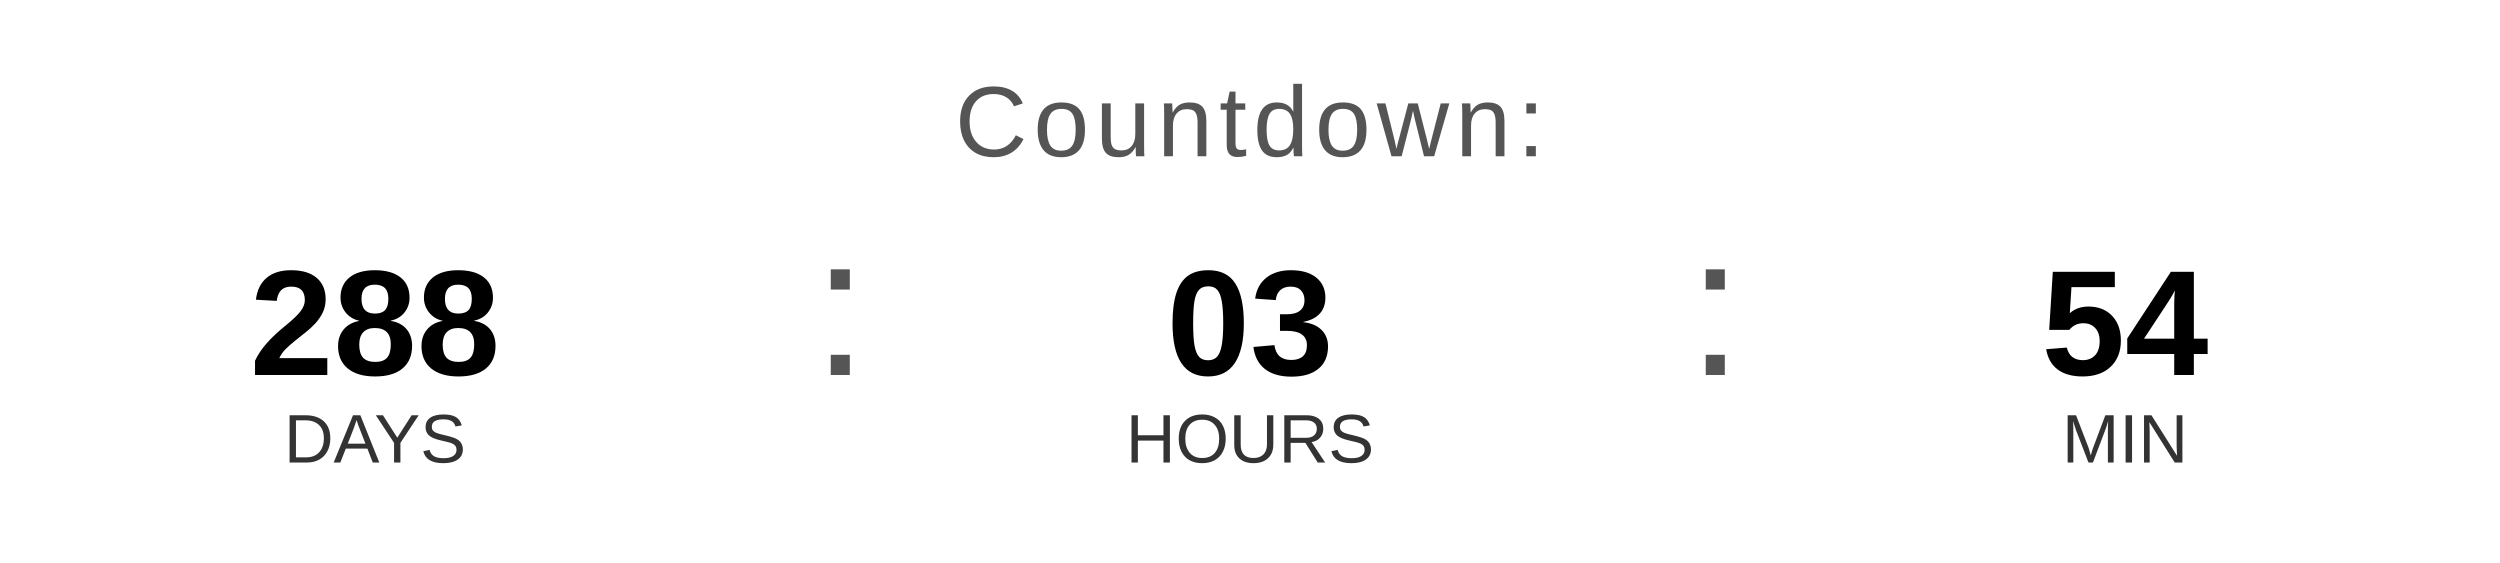
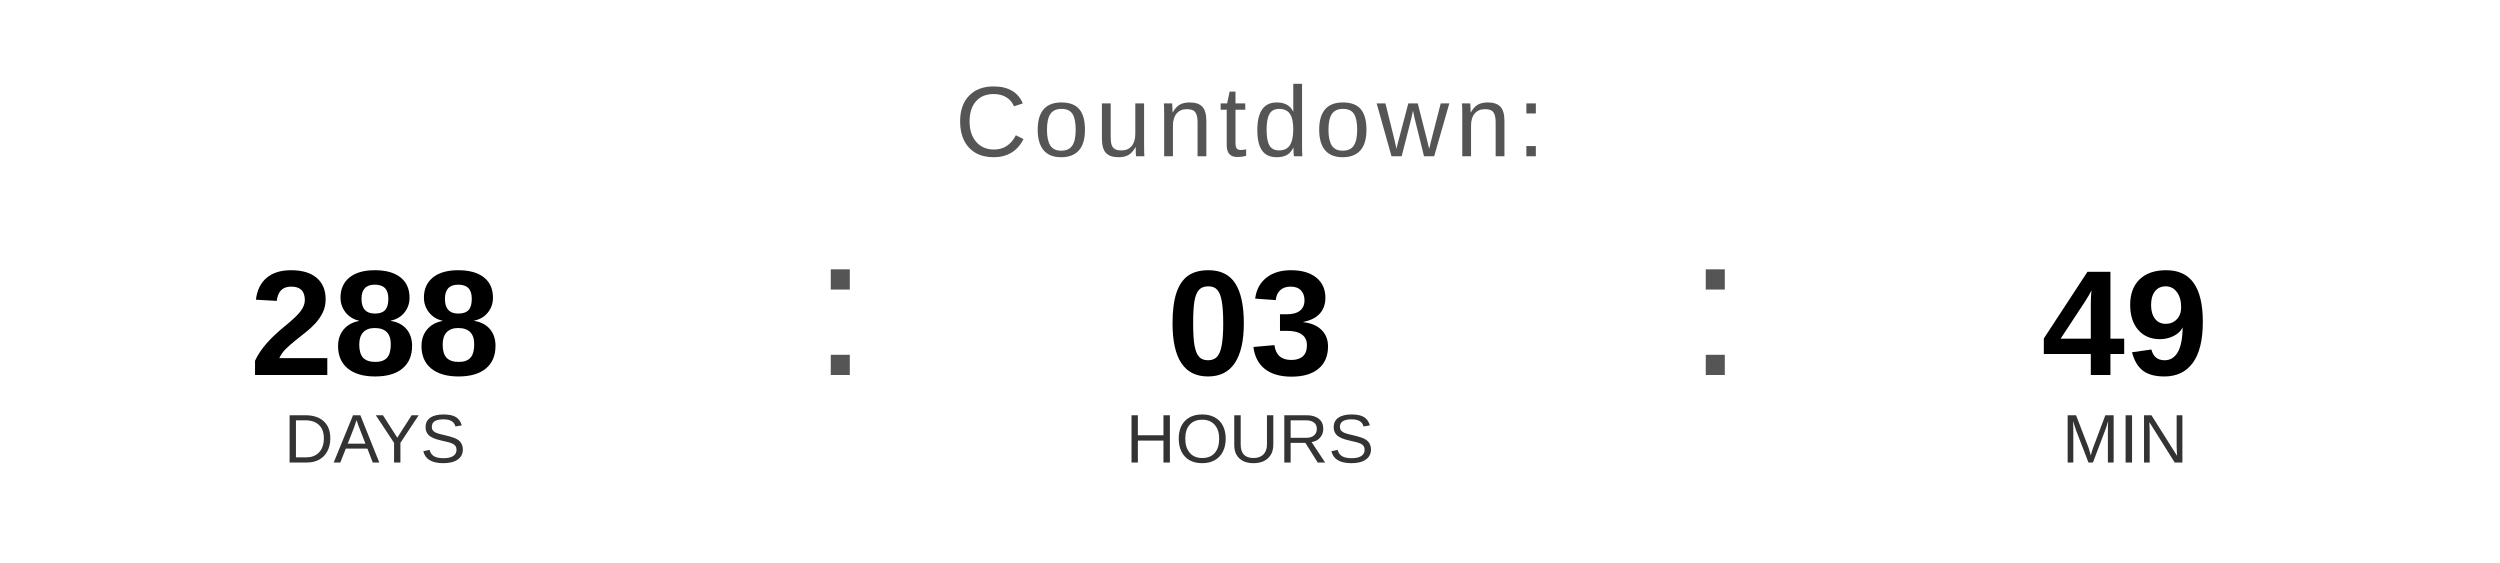
<svg xmlns="http://www.w3.org/2000/svg" width="400" height="90" viewBox="0 0 400 90">
  <text x="200" y="25" font-family="Arial, Helvetica, sans-serif" font-size="16" fill="#555555" text-anchor="middle" letter-spacing="1">
    Countdown:
  </text>
  <text x="60" y="60" font-family="Arial, Helvetica, sans-serif" font-size="24" font-weight="bold" fill="#000000" text-anchor="middle">288</text>
  <text x="60" y="74" font-family="Arial, Helvetica, sans-serif" font-size="11" fill="#333333" text-anchor="middle">DAYS</text>
  <text x="130" y="60" font-family="Arial, sans-serif" font-size="32" fill="#555555">:</text>
  <text x="200" y="60" font-family="Arial, Helvetica, sans-serif" font-size="24" font-weight="bold" fill="#000000" text-anchor="middle">03</text>
  <text x="200" y="74" font-family="Arial, Helvetica, sans-serif" font-size="11" fill="#333333" text-anchor="middle">HOURS</text>
  <text x="270" y="60" font-family="Arial, sans-serif" font-size="32" fill="#555555">:</text>
-   <text x="340" y="60" font-family="Arial, Helvetica, sans-serif" font-size="24" font-weight="bold" fill="#000000" text-anchor="middle">54</text>
+   <text x="340" y="60" font-family="Arial, Helvetica, sans-serif" font-size="24" font-weight="bold" fill="#000000" text-anchor="middle">49</text>
  <text x="340" y="74" font-family="Arial, Helvetica, sans-serif" font-size="11" fill="#333333" text-anchor="middle">MIN</text>
</svg>
